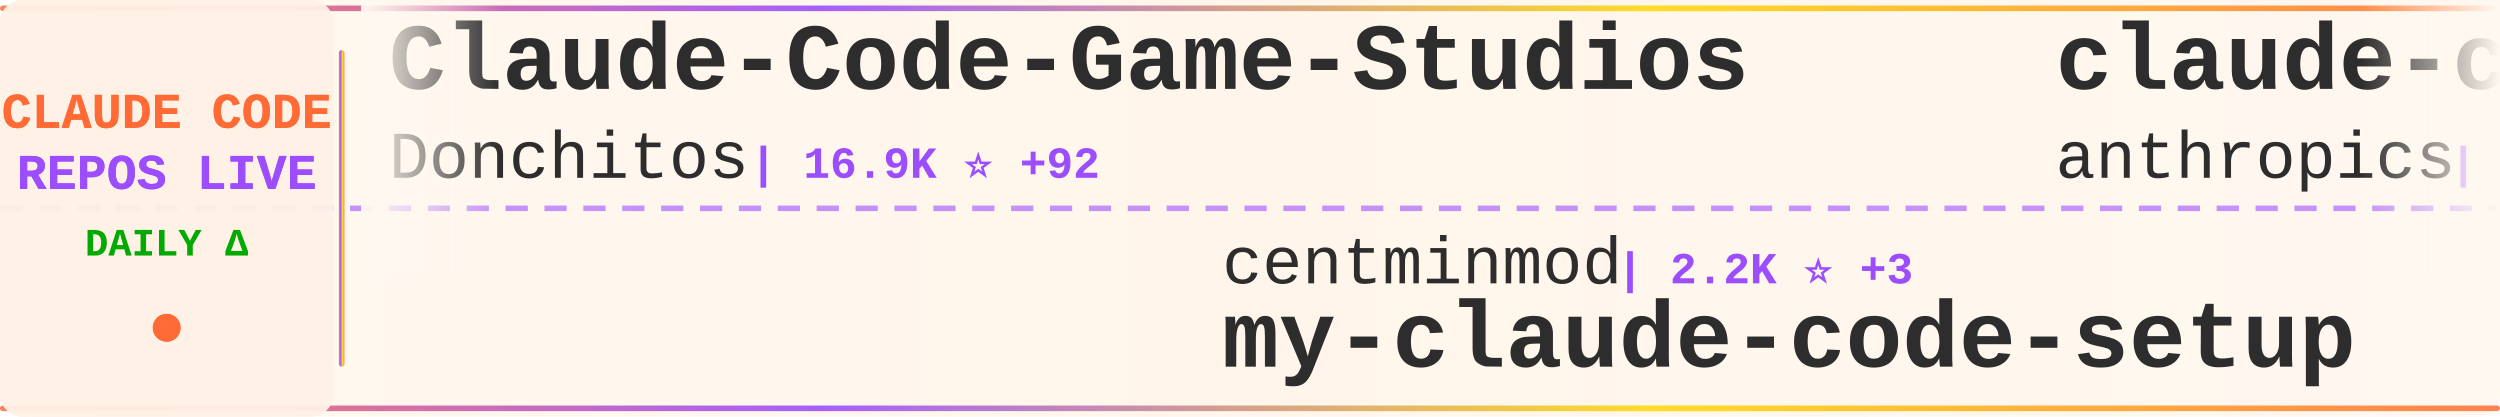
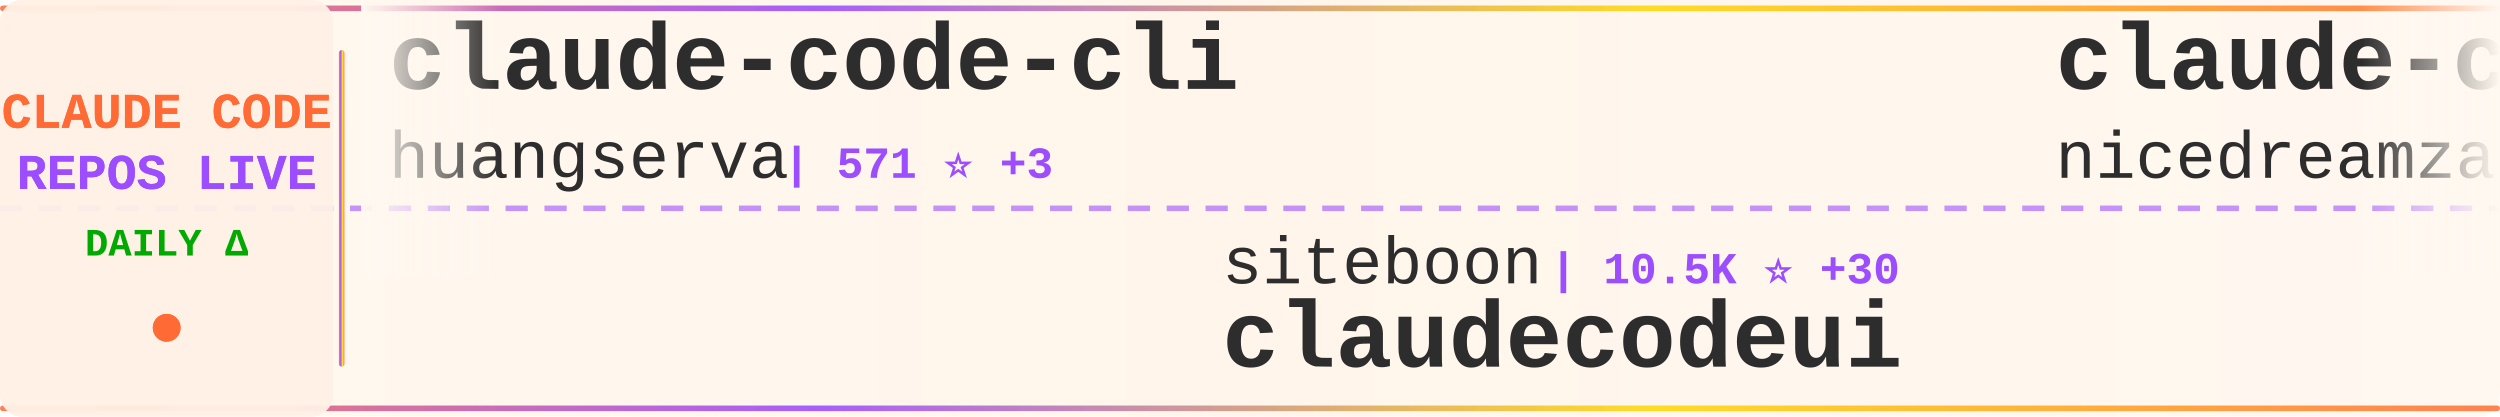
<svg xmlns="http://www.w3.org/2000/svg" width="900" height="150">
  <defs>
    <linearGradient id="tickerBg" x1="0%" y1="0%" x2="100%" y2="0%">
      <stop offset="0%" style="stop-color:#fff8f0;stop-opacity:0.98" />
      <stop offset="50%" style="stop-color:#fff5eb;stop-opacity:1" />
      <stop offset="100%" style="stop-color:#fff8f0;stop-opacity:0.98" />
    </linearGradient>
    <linearGradient id="borderGrad" x1="0%" y1="0%" x2="100%" y2="0%">
      <stop offset="0%" style="stop-color:#FF6B35;stop-opacity:0.85">
        <animate attributeName="stop-opacity" values="0.85;1;0.85" dur="2s" repeatCount="indefinite" />
      </stop>
      <stop offset="33%" style="stop-color:#9C4EFF;stop-opacity:0.9">
        <animate attributeName="stop-opacity" values="0.9;1;0.9" dur="2.2s" repeatCount="indefinite" />
      </stop>
      <stop offset="66%" style="stop-color:#FFD700;stop-opacity:0.85">
        <animate attributeName="stop-opacity" values="0.85;1;0.85" dur="1.8s" repeatCount="indefinite" />
      </stop>
      <stop offset="100%" style="stop-color:#FF6B35;stop-opacity:0.85">
        <animate attributeName="stop-opacity" values="0.85;1;0.85" dur="2s" repeatCount="indefinite" />
      </stop>
    </linearGradient>
    <filter id="textGlow">
      <feGaussianBlur stdDeviation="0.15" result="coloredBlur" />
      <feMerge>
        <feMergeNode in="coloredBlur" />
        <feMergeNode in="SourceGraphic" />
      </feMerge>
    </filter>
    <filter id="metricGlow">
      <feGaussianBlur stdDeviation="0.2" result="coloredBlur" />
      <feMerge>
        <feMergeNode in="coloredBlur" />
        <feMergeNode in="SourceGraphic" />
      </feMerge>
    </filter>
    <linearGradient id="leftFade" x1="0%" y1="0%" x2="100%" y2="0%">
      <stop offset="0%" style="stop-color:#fff8f0;stop-opacity:1" />
      <stop offset="100%" style="stop-color:#fff8f0;stop-opacity:0" />
    </linearGradient>
    <linearGradient id="rightFade" x1="0%" y1="0%" x2="100%" y2="0%">
      <stop offset="0%" style="stop-color:#fff8f0;stop-opacity:0" />
      <stop offset="100%" style="stop-color:#fff8f0;stop-opacity:1" />
    </linearGradient>
  </defs>
  <rect width="900" height="150" fill="url(#tickerBg)" rx="8" />
  <rect x="0" y="2" width="900" height="2" fill="url(#borderGrad)" rx="1" />
  <rect x="0" y="146" width="900" height="2" fill="url(#borderGrad)" rx="1" />
  <line x1="0" y1="75" x2="900" y2="75" stroke="#9C4EFF" stroke-width="2" stroke-dasharray="8 6" opacity="0.6" />
  <rect x="0" y="0" width="120" height="150" fill="#fff0e6" opacity="0.95" rx="8" />
  <text x="60" y="46" font-family="'Courier New', monospace" font-size="18" font-weight="bold" fill="#FF6B35" text-anchor="middle" filter="url(#textGlow)">
    CLAUDE CODE
  </text>
  <text x="60" y="68" font-family="'Courier New', monospace" font-size="18" font-weight="bold" fill="#9C4EFF" text-anchor="middle" filter="url(#textGlow)">
    REPOS LIVE
  </text>
  <text x="60" y="92" font-family="'Courier New', monospace" font-size="14" font-weight="bold" fill="#00aa00" text-anchor="middle">
    DAILY Δ
  </text>
  <circle cx="60" cy="118" r="5" fill="#FF6B35" filter="url(#metricGlow)">
    <animate attributeName="r" values="4;6;4" dur="1.5s" repeatCount="indefinite" />
    <animate attributeName="opacity" values="0.6;1;0.6" dur="1.5s" repeatCount="indefinite" />
  </circle>
  <rect x="122" y="18" width="2" height="114" fill="url(#borderGrad)" rx="1" />
  <clipPath id="tickerClip">
    <rect x="130" y="0" width="770" height="150" />
  </clipPath>
  <g clip-path="url(#tickerClip)">
    <g id="tickerItems">
      <animateTransform attributeName="transform" attributeType="XML" type="translate" from="0 0" to="-3000 0" dur="54s" repeatCount="indefinite" />
      <g transform="translate(0, 0)">
-         <text x="140" y="32" font-family="'Courier New', monospace" font-size="34" font-weight="bold" fill="#2d2d2d">Claude-Code-Game-Studios</text>
-         <text x="140" y="64" font-family="'Courier New', monospace" font-size="24" font-weight="normal" fill="#2d2d2d" opacity="1.0">Donchitos</text>
-         <text x="270" y="64" font-family="'Courier New', monospace" font-size="16" font-weight="bold" fill="#9C4EFF"> | 16.9K ⭐ +92</text>
+         <text x="140" y="32" font-family="'Courier New', monospace" font-size="34" font-weight="bold" fill="#2d2d2d">claude-code-cli</text>
+         <text x="140" y="64" font-family="'Courier New', monospace" font-size="24" font-weight="normal" fill="#2d2d2d" opacity="1.0">huangserva</text>
+         <text x="282" y="64" font-family="'Courier New', monospace" font-size="16" font-weight="bold" fill="#9C4EFF"> | 571 ⭐ +3</text>
      </g>
      <g transform="translate(300, 0)">
-         <text x="140" y="102" font-family="'Courier New', monospace" font-size="24" font-weight="normal" fill="#2d2d2d" opacity="1.0">centminmod</text>
-         <text x="282" y="102" font-family="'Courier New', monospace" font-size="16" font-weight="bold" fill="#9C4EFF"> | 2.2K ⭐ +3</text>
-         <text x="140" y="132" font-family="'Courier New', monospace" font-size="34" font-weight="bold" fill="#2d2d2d">my-claude-code-setup</text>
+         <text x="140" y="102" font-family="'Courier New', monospace" font-size="24" font-weight="normal" fill="#2d2d2d" opacity="1.0">siteboon</text>
+         <text x="258" y="102" font-family="'Courier New', monospace" font-size="16" font-weight="bold" fill="#9C4EFF"> | 10.5K ⭐ +30</text>
+         <text x="140" y="132" font-family="'Courier New', monospace" font-size="34" font-weight="bold" fill="#2d2d2d">claudecodeui</text>
      </g>
      <g transform="translate(600, 0)">
-         <text x="140" y="32" font-family="'Courier New', monospace" font-size="34" font-weight="bold" fill="#2d2d2d">claude-code</text>
-         <text x="140" y="64" font-family="'Courier New', monospace" font-size="24" font-weight="normal" fill="#2d2d2d" opacity="1.0">anthropics</text>
-         <text x="282" y="64" font-family="'Courier New', monospace" font-size="16" font-weight="bold" fill="#9C4EFF"> | 119.9K ⭐ +227</text>
+         <text x="140" y="32" font-family="'Courier New', monospace" font-size="34" font-weight="bold" fill="#2d2d2d">claude-code-local</text>
+         <text x="140" y="64" font-family="'Courier New', monospace" font-size="24" font-weight="normal" fill="#2d2d2d" opacity="1.0">nicedreamzapp</text>
+         <text x="318" y="64" font-family="'Courier New', monospace" font-size="16" font-weight="bold" fill="#9C4EFF"> | 2.4K ⭐ +19</text>
      </g>
      <g transform="translate(900, 0)">
-         <text x="140" y="102" font-family="'Courier New', monospace" font-size="24" font-weight="normal" fill="#2d2d2d" opacity="1.0">shareAI-lab</text>
-         <text x="294" y="102" font-family="'Courier New', monospace" font-size="16" font-weight="bold" fill="#9C4EFF"> | 57.8K ⭐ +117</text>
-         <text x="140" y="132" font-family="'Courier New', monospace" font-size="34" font-weight="bold" fill="#2d2d2d">learn-claude-code</text>
+         <text x="140" y="102" font-family="'Courier New', monospace" font-size="24" font-weight="normal" fill="#2d2d2d" opacity="1.0">hangsman</text>
+         <text x="258" y="102" font-family="'Courier New', monospace" font-size="16" font-weight="bold" fill="#9C4EFF"> | 765 ⭐ +1</text>
+         <text x="140" y="132" font-family="'Courier New', monospace" font-size="34" font-weight="bold" fill="#2d2d2d">claude-code-source</text>
      </g>
      <g transform="translate(1200, 0)">
-         <text x="140" y="32" font-family="'Courier New', monospace" font-size="34" font-weight="bold" fill="#2d2d2d">claude-code</text>
-         <text x="140" y="64" font-family="'Courier New', monospace" font-size="24" font-weight="normal" fill="#2d2d2d" opacity="1.0">VineeTagarwaL-code</text>
-         <text x="378" y="64" font-family="'Courier New', monospace" font-size="16" font-weight="bold" fill="#9C4EFF"> | 274 ⭐</text>
+         <text x="140" y="32" font-family="'Courier New', monospace" font-size="34" font-weight="bold" fill="#2d2d2d">claude-code-source-code</text>
+         <text x="140" y="64" font-family="'Courier New', monospace" font-size="24" font-weight="normal" fill="#2d2d2d" opacity="1.0">777genius</text>
+         <text x="270" y="64" font-family="'Courier New', monospace" font-size="16" font-weight="bold" fill="#9C4EFF"> | 904 ⭐</text>
      </g>
      <g transform="translate(1500, 0)">
-         <text x="140" y="102" font-family="'Courier New', monospace" font-size="24" font-weight="normal" fill="#2d2d2d" opacity="1.0">fuergaosi233</text>
-         <text x="306" y="102" font-family="'Courier New', monospace" font-size="16" font-weight="bold" fill="#9C4EFF"> | 2.5K ⭐ +1</text>
-         <text x="140" y="132" font-family="'Courier New', monospace" font-size="34" font-weight="bold" fill="#2d2d2d">claude-code-proxy</text>
+         <text x="140" y="102" font-family="'Courier New', monospace" font-size="24" font-weight="normal" fill="#2d2d2d" opacity="1.0">anthropics</text>
+         <text x="282" y="102" font-family="'Courier New', monospace" font-size="16" font-weight="bold" fill="#9C4EFF"> | 4.5K ⭐ +10</text>
+         <text x="140" y="132" font-family="'Courier New', monospace" font-size="34" font-weight="bold" fill="#2d2d2d">claude-code-security-rev...</text>
      </g>
      <g transform="translate(1800, 0)">
-         <text x="140" y="32" font-family="'Courier New', monospace" font-size="34" font-weight="bold" fill="#2d2d2d">claude-plugins-official</text>
-         <text x="140" y="64" font-family="'Courier New', monospace" font-size="24" font-weight="normal" fill="#2d2d2d" opacity="1.0">anthropics</text>
-         <text x="282" y="64" font-family="'Courier New', monospace" font-size="16" font-weight="bold" fill="#9C4EFF"> | 18.4K ⭐ +56</text>
+         <text x="140" y="32" font-family="'Courier New', monospace" font-size="34" font-weight="bold" fill="#2d2d2d">claude-code-router</text>
+         <text x="140" y="64" font-family="'Courier New', monospace" font-size="24" font-weight="normal" fill="#2d2d2d" opacity="1.0">musistudio</text>
+         <text x="282" y="64" font-family="'Courier New', monospace" font-size="16" font-weight="bold" fill="#9C4EFF"> | 33.4K ⭐ +52</text>
      </g>
      <g transform="translate(2100, 0)">
-         <text x="140" y="102" font-family="'Courier New', monospace" font-size="24" font-weight="normal" fill="#2d2d2d" opacity="1.0">ChinaSiro</text>
-         <text x="270" y="102" font-family="'Courier New', monospace" font-size="16" font-weight="bold" fill="#9C4EFF"> | 9.1K ⭐ +1</text>
-         <text x="140" y="132" font-family="'Courier New', monospace" font-size="34" font-weight="bold" fill="#2d2d2d">claude-code-sourcemap</text>
+         <text x="140" y="102" font-family="'Courier New', monospace" font-size="24" font-weight="normal" fill="#2d2d2d" opacity="1.0">anthropics</text>
+         <text x="282" y="102" font-family="'Courier New', monospace" font-size="16" font-weight="bold" fill="#9C4EFF"> | 18.4K ⭐ +53</text>
+         <text x="140" y="132" font-family="'Courier New', monospace" font-size="34" font-weight="bold" fill="#2d2d2d">claude-plugins-official</text>
      </g>
      <g transform="translate(2400, 0)">
-         <text x="140" y="32" font-family="'Courier New', monospace" font-size="34" font-weight="bold" fill="#2d2d2d">claude-code-source-code-...</text>
-         <text x="140" y="64" font-family="'Courier New', monospace" font-size="24" font-weight="normal" fill="#2d2d2d" opacity="1.0">ghuntley</text>
-         <text x="258" y="64" font-family="'Courier New', monospace" font-size="16" font-weight="bold" fill="#9C4EFF"> | 974 ⭐</text>
+         <text x="140" y="32" font-family="'Courier New', monospace" font-size="34" font-weight="bold" fill="#2d2d2d">claude-code-settings</text>
+         <text x="140" y="64" font-family="'Courier New', monospace" font-size="24" font-weight="normal" fill="#2d2d2d" opacity="1.0">feiskyer</text>
+         <text x="258" y="64" font-family="'Courier New', monospace" font-size="16" font-weight="bold" fill="#9C4EFF"> | 1.5K ⭐ +2</text>
      </g>
      <g transform="translate(2700, 0)">
-         <text x="140" y="102" font-family="'Courier New', monospace" font-size="24" font-weight="normal" fill="#2d2d2d" opacity="1.0">xorespesp</text>
-         <text x="270" y="102" font-family="'Courier New', monospace" font-size="16" font-weight="bold" fill="#9C4EFF"> | 221 ⭐ +1</text>
-         <text x="140" y="132" font-family="'Courier New', monospace" font-size="34" font-weight="bold" fill="#2d2d2d">claude-code</text>
+         <text x="140" y="102" font-family="'Courier New', monospace" font-size="24" font-weight="normal" fill="#2d2d2d" opacity="1.0">diet103</text>
+         <text x="246" y="102" font-family="'Courier New', monospace" font-size="16" font-weight="bold" fill="#9C4EFF"> | 9.6K ⭐ +10</text>
+         <text x="140" y="132" font-family="'Courier New', monospace" font-size="34" font-weight="bold" fill="#2d2d2d">claude-code-infrastructu...</text>
      </g>
      <g transform="translate(3000, 0)">
-         <text x="140" y="32" font-family="'Courier New', monospace" font-size="34" font-weight="bold" fill="#2d2d2d">Claude-Code-Game-Studios</text>
-         <text x="140" y="64" font-family="'Courier New', monospace" font-size="24" font-weight="normal" fill="#2d2d2d" opacity="1.0">Donchitos</text>
-         <text x="270" y="64" font-family="'Courier New', monospace" font-size="16" font-weight="bold" fill="#9C4EFF"> | 16.9K ⭐ +92</text>
+         <text x="140" y="32" font-family="'Courier New', monospace" font-size="34" font-weight="bold" fill="#2d2d2d">claude-code-cli</text>
+         <text x="140" y="64" font-family="'Courier New', monospace" font-size="24" font-weight="normal" fill="#2d2d2d" opacity="1.0">huangserva</text>
+         <text x="282" y="64" font-family="'Courier New', monospace" font-size="16" font-weight="bold" fill="#9C4EFF"> | 571 ⭐ +3</text>
      </g>
      <g transform="translate(3300, 0)">
-         <text x="140" y="102" font-family="'Courier New', monospace" font-size="24" font-weight="normal" fill="#2d2d2d" opacity="1.0">centminmod</text>
-         <text x="282" y="102" font-family="'Courier New', monospace" font-size="16" font-weight="bold" fill="#9C4EFF"> | 2.2K ⭐ +3</text>
-         <text x="140" y="132" font-family="'Courier New', monospace" font-size="34" font-weight="bold" fill="#2d2d2d">my-claude-code-setup</text>
+         <text x="140" y="102" font-family="'Courier New', monospace" font-size="24" font-weight="normal" fill="#2d2d2d" opacity="1.0">siteboon</text>
+         <text x="258" y="102" font-family="'Courier New', monospace" font-size="16" font-weight="bold" fill="#9C4EFF"> | 10.5K ⭐ +30</text>
+         <text x="140" y="132" font-family="'Courier New', monospace" font-size="34" font-weight="bold" fill="#2d2d2d">claudecodeui</text>
      </g>
      <g transform="translate(3600, 0)">
-         <text x="140" y="32" font-family="'Courier New', monospace" font-size="34" font-weight="bold" fill="#2d2d2d">claude-code</text>
-         <text x="140" y="64" font-family="'Courier New', monospace" font-size="24" font-weight="normal" fill="#2d2d2d" opacity="1.0">anthropics</text>
-         <text x="282" y="64" font-family="'Courier New', monospace" font-size="16" font-weight="bold" fill="#9C4EFF"> | 119.9K ⭐ +227</text>
+         <text x="140" y="32" font-family="'Courier New', monospace" font-size="34" font-weight="bold" fill="#2d2d2d">claude-code-local</text>
+         <text x="140" y="64" font-family="'Courier New', monospace" font-size="24" font-weight="normal" fill="#2d2d2d" opacity="1.0">nicedreamzapp</text>
+         <text x="318" y="64" font-family="'Courier New', monospace" font-size="16" font-weight="bold" fill="#9C4EFF"> | 2.4K ⭐ +19</text>
      </g>
      <g transform="translate(3900, 0)">
-         <text x="140" y="102" font-family="'Courier New', monospace" font-size="24" font-weight="normal" fill="#2d2d2d" opacity="1.0">shareAI-lab</text>
-         <text x="294" y="102" font-family="'Courier New', monospace" font-size="16" font-weight="bold" fill="#9C4EFF"> | 57.8K ⭐ +117</text>
-         <text x="140" y="132" font-family="'Courier New', monospace" font-size="34" font-weight="bold" fill="#2d2d2d">learn-claude-code</text>
+         <text x="140" y="102" font-family="'Courier New', monospace" font-size="24" font-weight="normal" fill="#2d2d2d" opacity="1.0">hangsman</text>
+         <text x="258" y="102" font-family="'Courier New', monospace" font-size="16" font-weight="bold" fill="#9C4EFF"> | 765 ⭐ +1</text>
+         <text x="140" y="132" font-family="'Courier New', monospace" font-size="34" font-weight="bold" fill="#2d2d2d">claude-code-source</text>
      </g>
    </g>
  </g>
  <rect x="130" y="0" width="50" height="100" fill="url(#leftFade)" />
  <rect x="850" y="0" width="50" height="100" fill="url(#rightFade)" />
</svg>
